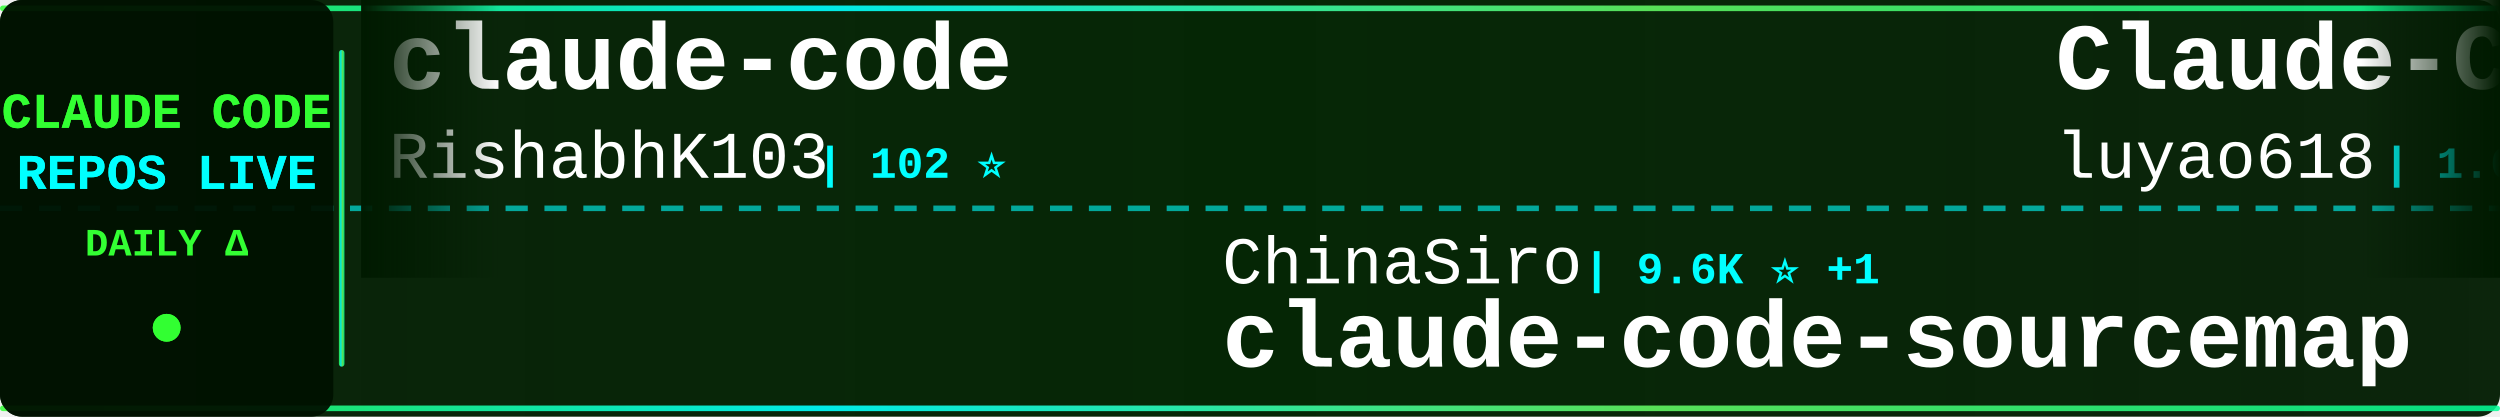
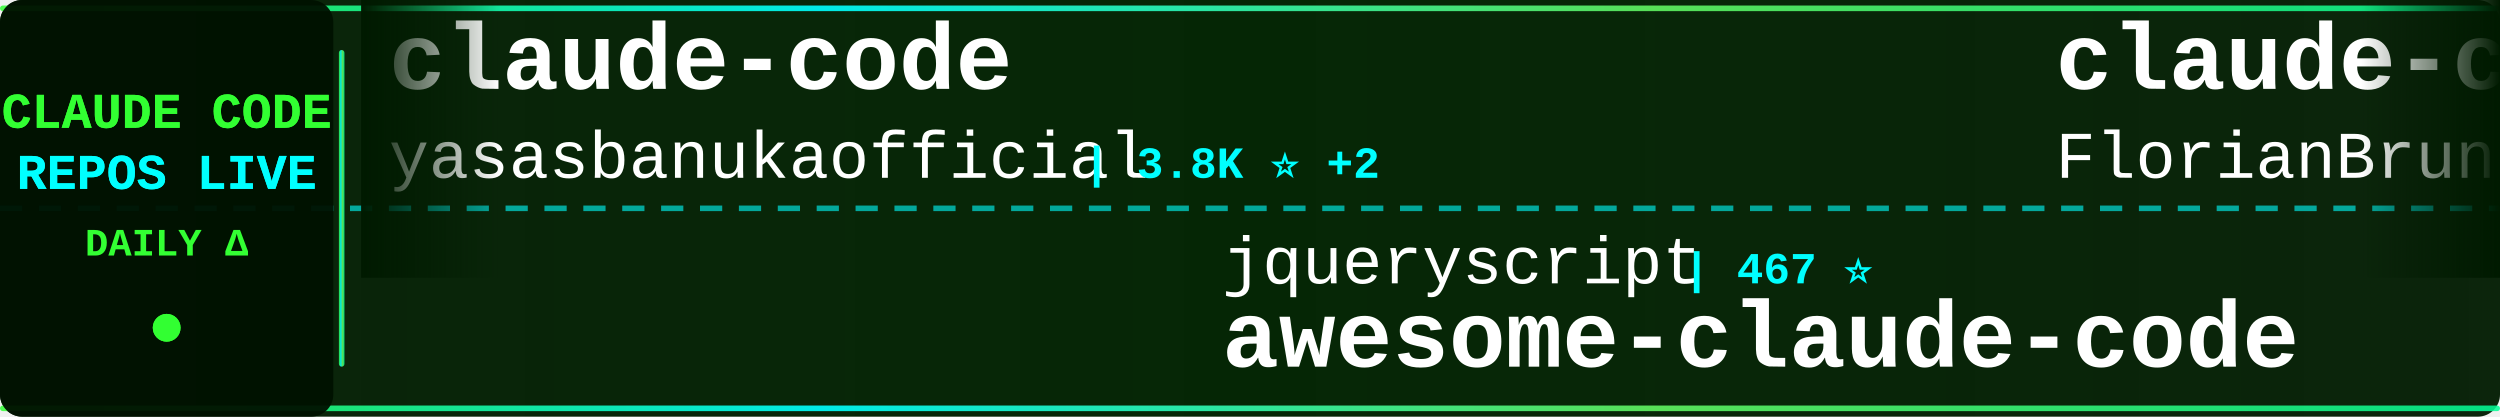
<svg xmlns="http://www.w3.org/2000/svg" width="900" height="150">
  <defs>
    <linearGradient id="tickerBg" x1="0%" y1="0%" x2="100%" y2="0%">
      <stop offset="0%" style="stop-color:#001a00;stop-opacity:0.95" />
      <stop offset="50%" style="stop-color:#002200;stop-opacity:0.98" />
      <stop offset="100%" style="stop-color:#001a00;stop-opacity:0.95" />
    </linearGradient>
    <linearGradient id="borderGrad" x1="0%" y1="0%" x2="100%" y2="0%">
      <stop offset="0%" style="stop-color:#33ff33;stop-opacity:0.85">
        <animate attributeName="stop-opacity" values="0.85;1;0.85" dur="2s" repeatCount="indefinite" />
      </stop>
      <stop offset="33%" style="stop-color:#00ffff;stop-opacity:0.9">
        <animate attributeName="stop-opacity" values="0.9;1;0.9" dur="2.2s" repeatCount="indefinite" />
      </stop>
      <stop offset="66%" style="stop-color:#66ff66;stop-opacity:0.85">
        <animate attributeName="stop-opacity" values="0.85;1;0.85" dur="1.8s" repeatCount="indefinite" />
      </stop>
      <stop offset="100%" style="stop-color:#00ff99;stop-opacity:0.85">
        <animate attributeName="stop-opacity" values="0.85;1;0.85" dur="2s" repeatCount="indefinite" />
      </stop>
    </linearGradient>
    <filter id="textGlow">
      <feGaussianBlur stdDeviation="0.1" result="coloredBlur" />
      <feMerge>
        <feMergeNode in="coloredBlur" />
        <feMergeNode in="SourceGraphic" />
      </feMerge>
    </filter>
    <filter id="metricGlow">
      <feGaussianBlur stdDeviation="0.2" result="coloredBlur" />
      <feMerge>
        <feMergeNode in="coloredBlur" />
        <feMergeNode in="SourceGraphic" />
      </feMerge>
    </filter>
    <linearGradient id="leftFade" x1="0%" y1="0%" x2="100%" y2="0%">
      <stop offset="0%" style="stop-color:#001a00;stop-opacity:1" />
      <stop offset="100%" style="stop-color:#001a00;stop-opacity:0" />
    </linearGradient>
    <linearGradient id="rightFade" x1="0%" y1="0%" x2="100%" y2="0%">
      <stop offset="0%" style="stop-color:#001a00;stop-opacity:0" />
      <stop offset="100%" style="stop-color:#001a00;stop-opacity:1" />
    </linearGradient>
  </defs>
  <rect width="900" height="150" fill="url(#tickerBg)" rx="8" />
  <rect x="0" y="2" width="900" height="2" fill="url(#borderGrad)" rx="1" />
  <rect x="0" y="146" width="900" height="2" fill="url(#borderGrad)" rx="1" />
  <line x1="0" y1="75" x2="900" y2="75" stroke="#00ffff" stroke-width="2" stroke-dasharray="8 6" opacity="0.6" />
  <rect x="0" y="0" width="120" height="150" fill="#001100" opacity="0.95" rx="8" />
  <text x="60" y="46" font-family="'Courier New', monospace" font-size="18" font-weight="bold" fill="#33ff33" text-anchor="middle" filter="url(#textGlow)">
    CLAUDE CODE
  </text>
  <text x="60" y="68" font-family="'Courier New', monospace" font-size="18" font-weight="bold" fill="#00ffff" text-anchor="middle" filter="url(#textGlow)">
    REPOS LIVE
  </text>
  <text x="60" y="92" font-family="'Courier New', monospace" font-size="14" font-weight="bold" fill="#33ff33" text-anchor="middle">
    DAILY Δ
  </text>
  <circle cx="60" cy="118" r="5" fill="#33ff33" filter="url(#metricGlow)">
    <animate attributeName="r" values="4;6;4" dur="1.5s" repeatCount="indefinite" />
    <animate attributeName="opacity" values="0.6;1;0.6" dur="1.5s" repeatCount="indefinite" />
  </circle>
  <rect x="122" y="18" width="2" height="114" fill="url(#borderGrad)" rx="1" />
  <clipPath id="tickerClip">
    <rect x="130" y="0" width="770" height="150" />
  </clipPath>
  <g clip-path="url(#tickerClip)">
    <g id="tickerItems">
      <animateTransform attributeName="transform" attributeType="XML" type="translate" from="0 0" to="-3000 0" dur="54s" repeatCount="indefinite" />
      <g transform="translate(0, 0)">
        <text x="140" y="32" font-family="'Courier New', monospace" font-size="34" font-weight="bold" fill="#ffffff">claude-code</text>
-         <text x="140" y="64" font-family="'Courier New', monospace" font-size="24" font-weight="normal" fill="#ffffff" opacity="1.0">RishabhK103</text>
-         <text x="294" y="64" font-family="'Courier New', monospace" font-size="16" font-weight="bold" fill="#00ffff"> | 102 ⭐</text>
+         <text x="140" y="64" font-family="'Courier New', monospace" font-size="24" font-weight="normal" fill="#ffffff" opacity="1.0">yasasbanukaofficial</text>
+         <text x="390" y="64" font-family="'Courier New', monospace" font-size="16" font-weight="bold" fill="#00ffff"> | 3.8K ⭐ +2</text>
      </g>
      <g transform="translate(300, 0)">
-         <text x="140" y="102" font-family="'Courier New', monospace" font-size="24" font-weight="normal" fill="#ffffff" opacity="1.0">ChinaSiro</text>
-         <text x="270" y="102" font-family="'Courier New', monospace" font-size="16" font-weight="bold" fill="#00ffff"> | 9.6K ⭐ +1</text>
-         <text x="140" y="132" font-family="'Courier New', monospace" font-size="34" font-weight="bold" fill="#ffffff">claude-code-sourcemap</text>
+         <text x="140" y="102" font-family="'Courier New', monospace" font-size="24" font-weight="normal" fill="#ffffff" opacity="1.0">jqueryscript</text>
+         <text x="306" y="102" font-family="'Courier New', monospace" font-size="16" font-weight="bold" fill="#00ffff"> | 467 ⭐</text>
+         <text x="140" y="132" font-family="'Courier New', monospace" font-size="34" font-weight="bold" fill="#ffffff">awesome-claude-code</text>
      </g>
      <g transform="translate(600, 0)">
-         <text x="140" y="32" font-family="'Courier New', monospace" font-size="34" font-weight="bold" fill="#ffffff">Claude-Code-Source-Study</text>
-         <text x="140" y="64" font-family="'Courier New', monospace" font-size="24" font-weight="normal" fill="#ffffff" opacity="1.0">luyao618</text>
-         <text x="258" y="64" font-family="'Courier New', monospace" font-size="16" font-weight="bold" fill="#00ffff"> | 1.6K ⭐ +2</text>
+         <text x="140" y="32" font-family="'Courier New', monospace" font-size="34" font-weight="bold" fill="#ffffff">claude-code-ultimate-gui...</text>
+         <text x="140" y="64" font-family="'Courier New', monospace" font-size="24" font-weight="normal" fill="#ffffff" opacity="1.0">FlorianBruniaux</text>
+         <text x="342" y="64" font-family="'Courier New', monospace" font-size="16" font-weight="bold" fill="#00ffff"> | 5.5K ⭐ +10</text>
      </g>
      <g transform="translate(900, 0)">
-         <text x="140" y="102" font-family="'Courier New', monospace" font-size="24" font-weight="normal" fill="#ffffff" opacity="1.0">edmund-io</text>
-         <text x="270" y="102" font-family="'Courier New', monospace" font-size="16" font-weight="bold" fill="#00ffff"> | 1.5K ⭐ +1</text>
-         <text x="140" y="132" font-family="'Courier New', monospace" font-size="34" font-weight="bold" fill="#ffffff">edmunds-claude-code</text>
+         <text x="140" y="102" font-family="'Courier New', monospace" font-size="24" font-weight="normal" fill="#ffffff" opacity="1.0">zstmfhy</text>
+         <text x="246" y="102" font-family="'Courier New', monospace" font-size="16" font-weight="bold" fill="#00ffff"> | 190 ⭐</text>
+         <text x="140" y="132" font-family="'Courier New', monospace" font-size="34" font-weight="bold" fill="#ffffff">Claude-code</text>
      </g>
      <g transform="translate(1200, 0)">
-         <text x="140" y="32" font-family="'Courier New', monospace" font-size="34" font-weight="bold" fill="#ffffff">claude-howto</text>
-         <text x="140" y="64" font-family="'Courier New', monospace" font-size="24" font-weight="normal" fill="#ffffff" opacity="1.0">luongnv89</text>
-         <text x="270" y="64" font-family="'Courier New', monospace" font-size="16" font-weight="bold" fill="#00ffff"> | 39.9K ⭐ +16</text>
+         <text x="140" y="32" font-family="'Courier New', monospace" font-size="34" font-weight="bold" fill="#ffffff">claude-code</text>
+         <text x="140" y="64" font-family="'Courier New', monospace" font-size="24" font-weight="normal" fill="#ffffff" opacity="1.0">jarmuine</text>
+         <text x="258" y="64" font-family="'Courier New', monospace" font-size="16" font-weight="bold" fill="#00ffff"> | 2.2K ⭐</text>
      </g>
      <g transform="translate(1500, 0)">
-         <text x="140" y="102" font-family="'Courier New', monospace" font-size="24" font-weight="normal" fill="#ffffff" opacity="1.0">disler</text>
-         <text x="234" y="102" font-family="'Courier New', monospace" font-size="16" font-weight="bold" fill="#00ffff"> | 3.8K ⭐</text>
-         <text x="140" y="132" font-family="'Courier New', monospace" font-size="34" font-weight="bold" fill="#ffffff">claude-code-hooks-master...</text>
+         <text x="140" y="102" font-family="'Courier New', monospace" font-size="24" font-weight="normal" fill="#ffffff" opacity="1.0">Donchitos</text>
+         <text x="270" y="102" font-family="'Courier New', monospace" font-size="16" font-weight="bold" fill="#00ffff"> | 23.1K ⭐ +33</text>
+         <text x="140" y="132" font-family="'Courier New', monospace" font-size="34" font-weight="bold" fill="#ffffff">Claude-Code-Game-Studios</text>
      </g>
      <g transform="translate(1800, 0)">
-         <text x="140" y="32" font-family="'Courier New', monospace" font-size="34" font-weight="bold" fill="#ffffff">Auto-claude-code-researc...</text>
-         <text x="140" y="64" font-family="'Courier New', monospace" font-size="24" font-weight="normal" fill="#ffffff" opacity="1.0">wanshuiyin</text>
-         <text x="282" y="64" font-family="'Courier New', monospace" font-size="16" font-weight="bold" fill="#00ffff"> | 13.5K ⭐ +33</text>
+         <text x="140" y="32" font-family="'Courier New', monospace" font-size="34" font-weight="bold" fill="#ffffff">collection-claude-code-s...</text>
+         <text x="140" y="64" font-family="'Courier New', monospace" font-size="24" font-weight="normal" fill="#ffffff" opacity="1.0">chauncygu</text>
+         <text x="270" y="64" font-family="'Courier New', monospace" font-size="16" font-weight="bold" fill="#00ffff"> | 2.8K ⭐ +2</text>
      </g>
      <g transform="translate(2100, 0)">
-         <text x="140" y="102" font-family="'Courier New', monospace" font-size="24" font-weight="normal" fill="#ffffff" opacity="1.0">guanshan</text>
-         <text x="258" y="102" font-family="'Courier New', monospace" font-size="16" font-weight="bold" fill="#00ffff"> | 61 ⭐</text>
-         <text x="140" y="132" font-family="'Courier New', monospace" font-size="34" font-weight="bold" fill="#ffffff">ClaudeCode</text>
+         <text x="140" y="102" font-family="'Courier New', monospace" font-size="24" font-weight="normal" fill="#ffffff" opacity="1.0">anthropics</text>
+         <text x="282" y="102" font-family="'Courier New', monospace" font-size="16" font-weight="bold" fill="#00ffff"> | 915 ⭐ +2</text>
+         <text x="140" y="132" font-family="'Courier New', monospace" font-size="34" font-weight="bold" fill="#ffffff">claude-code-base-action</text>
      </g>
      <g transform="translate(2400, 0)">
-         <text x="140" y="32" font-family="'Courier New', monospace" font-size="34" font-weight="bold" fill="#ffffff">claude-code-settings</text>
-         <text x="140" y="64" font-family="'Courier New', monospace" font-size="24" font-weight="normal" fill="#ffffff" opacity="1.0">feiskyer</text>
-         <text x="258" y="64" font-family="'Courier New', monospace" font-size="16" font-weight="bold" fill="#00ffff"> | 1.6K ⭐ +3</text>
+         <text x="140" y="32" font-family="'Courier New', monospace" font-size="34" font-weight="bold" fill="#ffffff">ClaudeCodeAgents</text>
+         <text x="140" y="64" font-family="'Courier New', monospace" font-size="24" font-weight="normal" fill="#ffffff" opacity="1.0">darcyegb</text>
+         <text x="258" y="64" font-family="'Courier New', monospace" font-size="16" font-weight="bold" fill="#00ffff"> | 748 ⭐</text>
      </g>
      <g transform="translate(2700, 0)">
-         <text x="140" y="102" font-family="'Courier New', monospace" font-size="24" font-weight="normal" fill="#ffffff" opacity="1.0">lorryjovens-hub</text>
-         <text x="342" y="102" font-family="'Courier New', monospace" font-size="16" font-weight="bold" fill="#00ffff"> | 1.7K ⭐</text>
-         <text x="140" y="132" font-family="'Courier New', monospace" font-size="34" font-weight="bold" fill="#ffffff">claude-code-rust</text>
+         <text x="140" y="102" font-family="'Courier New', monospace" font-size="24" font-weight="normal" fill="#ffffff" opacity="1.0">luongnv89</text>
+         <text x="270" y="102" font-family="'Courier New', monospace" font-size="16" font-weight="bold" fill="#00ffff"> | 39.9K ⭐ +24</text>
+         <text x="140" y="132" font-family="'Courier New', monospace" font-size="34" font-weight="bold" fill="#ffffff">claude-howto</text>
      </g>
      <g transform="translate(3000, 0)">
        <text x="140" y="32" font-family="'Courier New', monospace" font-size="34" font-weight="bold" fill="#ffffff">claude-code</text>
-         <text x="140" y="64" font-family="'Courier New', monospace" font-size="24" font-weight="normal" fill="#ffffff" opacity="1.0">RishabhK103</text>
-         <text x="294" y="64" font-family="'Courier New', monospace" font-size="16" font-weight="bold" fill="#00ffff"> | 102 ⭐</text>
+         <text x="140" y="64" font-family="'Courier New', monospace" font-size="24" font-weight="normal" fill="#ffffff" opacity="1.0">yasasbanukaofficial</text>
+         <text x="390" y="64" font-family="'Courier New', monospace" font-size="16" font-weight="bold" fill="#00ffff"> | 3.8K ⭐ +2</text>
      </g>
      <g transform="translate(3300, 0)">
-         <text x="140" y="102" font-family="'Courier New', monospace" font-size="24" font-weight="normal" fill="#ffffff" opacity="1.0">ChinaSiro</text>
-         <text x="270" y="102" font-family="'Courier New', monospace" font-size="16" font-weight="bold" fill="#00ffff"> | 9.6K ⭐ +1</text>
-         <text x="140" y="132" font-family="'Courier New', monospace" font-size="34" font-weight="bold" fill="#ffffff">claude-code-sourcemap</text>
+         <text x="140" y="102" font-family="'Courier New', monospace" font-size="24" font-weight="normal" fill="#ffffff" opacity="1.0">jqueryscript</text>
+         <text x="306" y="102" font-family="'Courier New', monospace" font-size="16" font-weight="bold" fill="#00ffff"> | 467 ⭐</text>
+         <text x="140" y="132" font-family="'Courier New', monospace" font-size="34" font-weight="bold" fill="#ffffff">awesome-claude-code</text>
      </g>
      <g transform="translate(3600, 0)">
-         <text x="140" y="32" font-family="'Courier New', monospace" font-size="34" font-weight="bold" fill="#ffffff">Claude-Code-Source-Study</text>
-         <text x="140" y="64" font-family="'Courier New', monospace" font-size="24" font-weight="normal" fill="#ffffff" opacity="1.0">luyao618</text>
-         <text x="258" y="64" font-family="'Courier New', monospace" font-size="16" font-weight="bold" fill="#00ffff"> | 1.6K ⭐ +2</text>
+         <text x="140" y="32" font-family="'Courier New', monospace" font-size="34" font-weight="bold" fill="#ffffff">claude-code-ultimate-gui...</text>
+         <text x="140" y="64" font-family="'Courier New', monospace" font-size="24" font-weight="normal" fill="#ffffff" opacity="1.0">FlorianBruniaux</text>
+         <text x="342" y="64" font-family="'Courier New', monospace" font-size="16" font-weight="bold" fill="#00ffff"> | 5.5K ⭐ +10</text>
      </g>
      <g transform="translate(3900, 0)">
-         <text x="140" y="102" font-family="'Courier New', monospace" font-size="24" font-weight="normal" fill="#ffffff" opacity="1.0">edmund-io</text>
-         <text x="270" y="102" font-family="'Courier New', monospace" font-size="16" font-weight="bold" fill="#00ffff"> | 1.5K ⭐ +1</text>
-         <text x="140" y="132" font-family="'Courier New', monospace" font-size="34" font-weight="bold" fill="#ffffff">edmunds-claude-code</text>
+         <text x="140" y="102" font-family="'Courier New', monospace" font-size="24" font-weight="normal" fill="#ffffff" opacity="1.0">zstmfhy</text>
+         <text x="246" y="102" font-family="'Courier New', monospace" font-size="16" font-weight="bold" fill="#00ffff"> | 190 ⭐</text>
+         <text x="140" y="132" font-family="'Courier New', monospace" font-size="34" font-weight="bold" fill="#ffffff">Claude-code</text>
      </g>
    </g>
  </g>
  <rect x="130" y="0" width="50" height="100" fill="url(#leftFade)" />
  <rect x="850" y="0" width="50" height="100" fill="url(#rightFade)" />
</svg>
